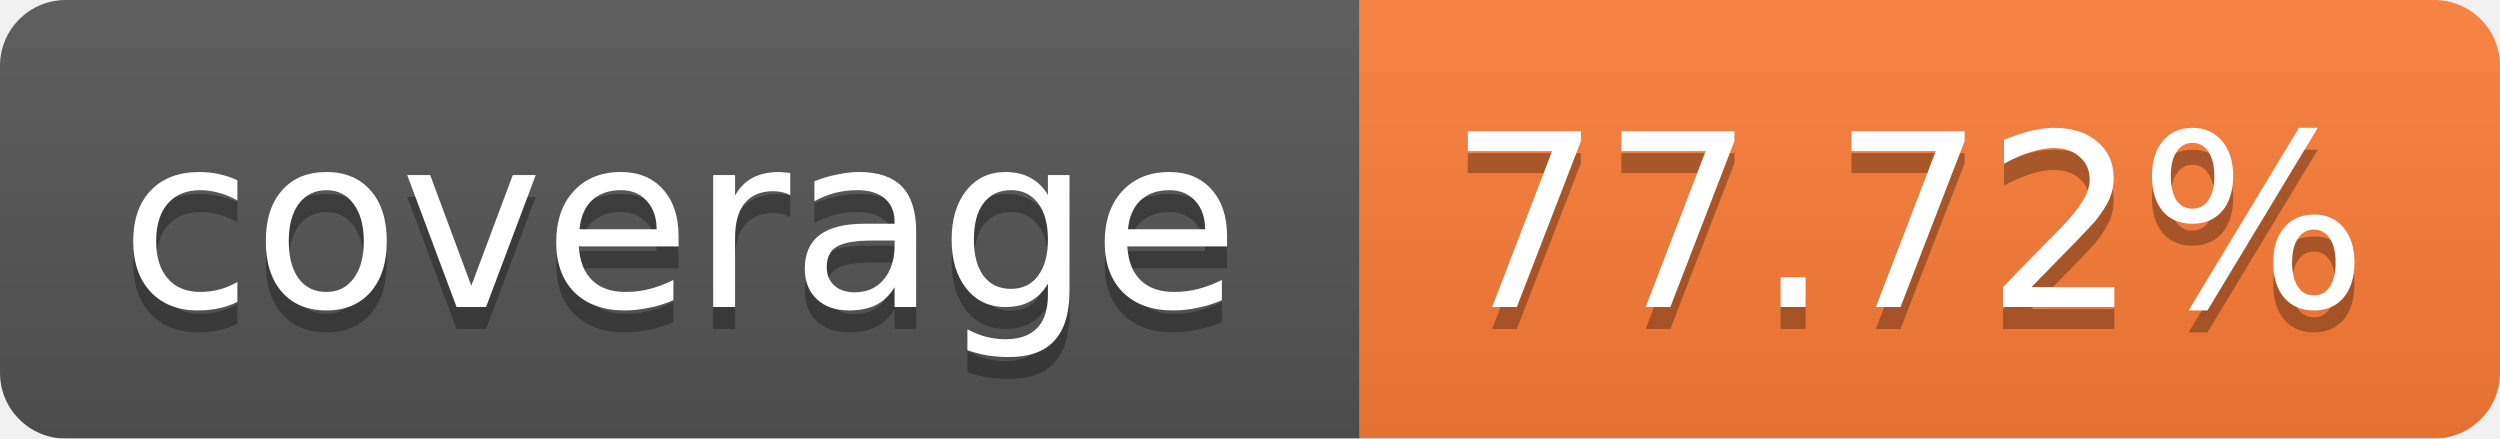
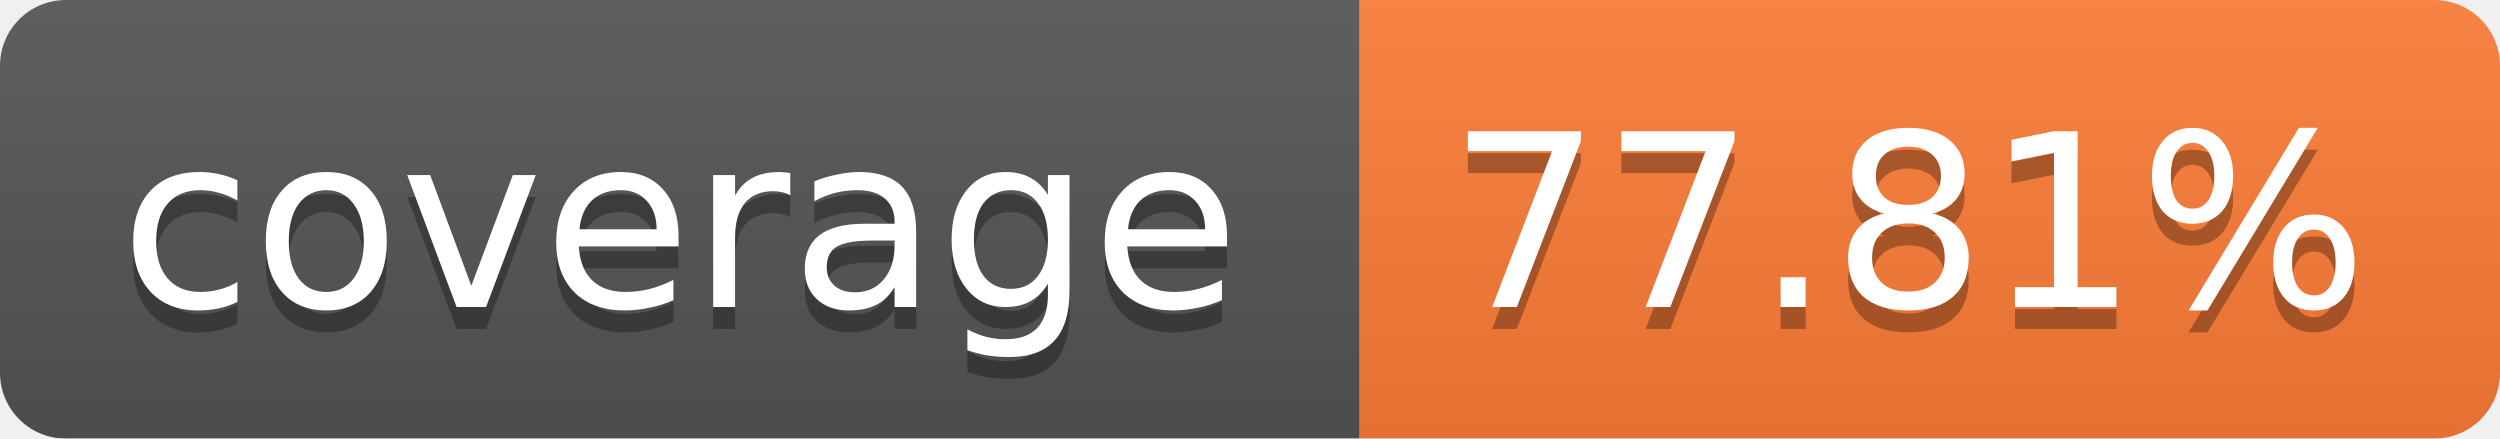
<svg xmlns="http://www.w3.org/2000/svg" width="114" height="20">
  <linearGradient id="b" x2="0" y2="100%">
    <stop offset="0" stop-color="#bbb" stop-opacity=".1" />
    <stop offset="1" stop-opacity=".1" />
  </linearGradient>
  <mask id="a">
    <rect width="114" height="20" rx="3" fill="#fff" />
  </mask>
  <g mask="url(#a)">
    <path fill="#555" d="M0 0h62v20H0z" />
    <path fill="#FE7D37" d="M62 0h52v20H62z" />
    <path fill="url(#b)" d="M0 0h114v20H0z" />
  </g>
  <g fill="#fff" text-anchor="middle" font-family="Verdana,DejaVu Sans,Geneva,sans-serif" font-size="11">
    <text x="31" y="15" fill="#010101" fill-opacity=".3">coverage</text>
    <text x="31" y="14">coverage</text>
-     <text x="87" y="15" fill="#010101" fill-opacity=".3">77.72%</text>
-     <text x="87" y="14">77.72%</text>
+     <text x="87" y="15" fill="#010101" fill-opacity=".3">77.81%</text>
+     <text x="87" y="14">77.81%</text>
  </g>
</svg>
